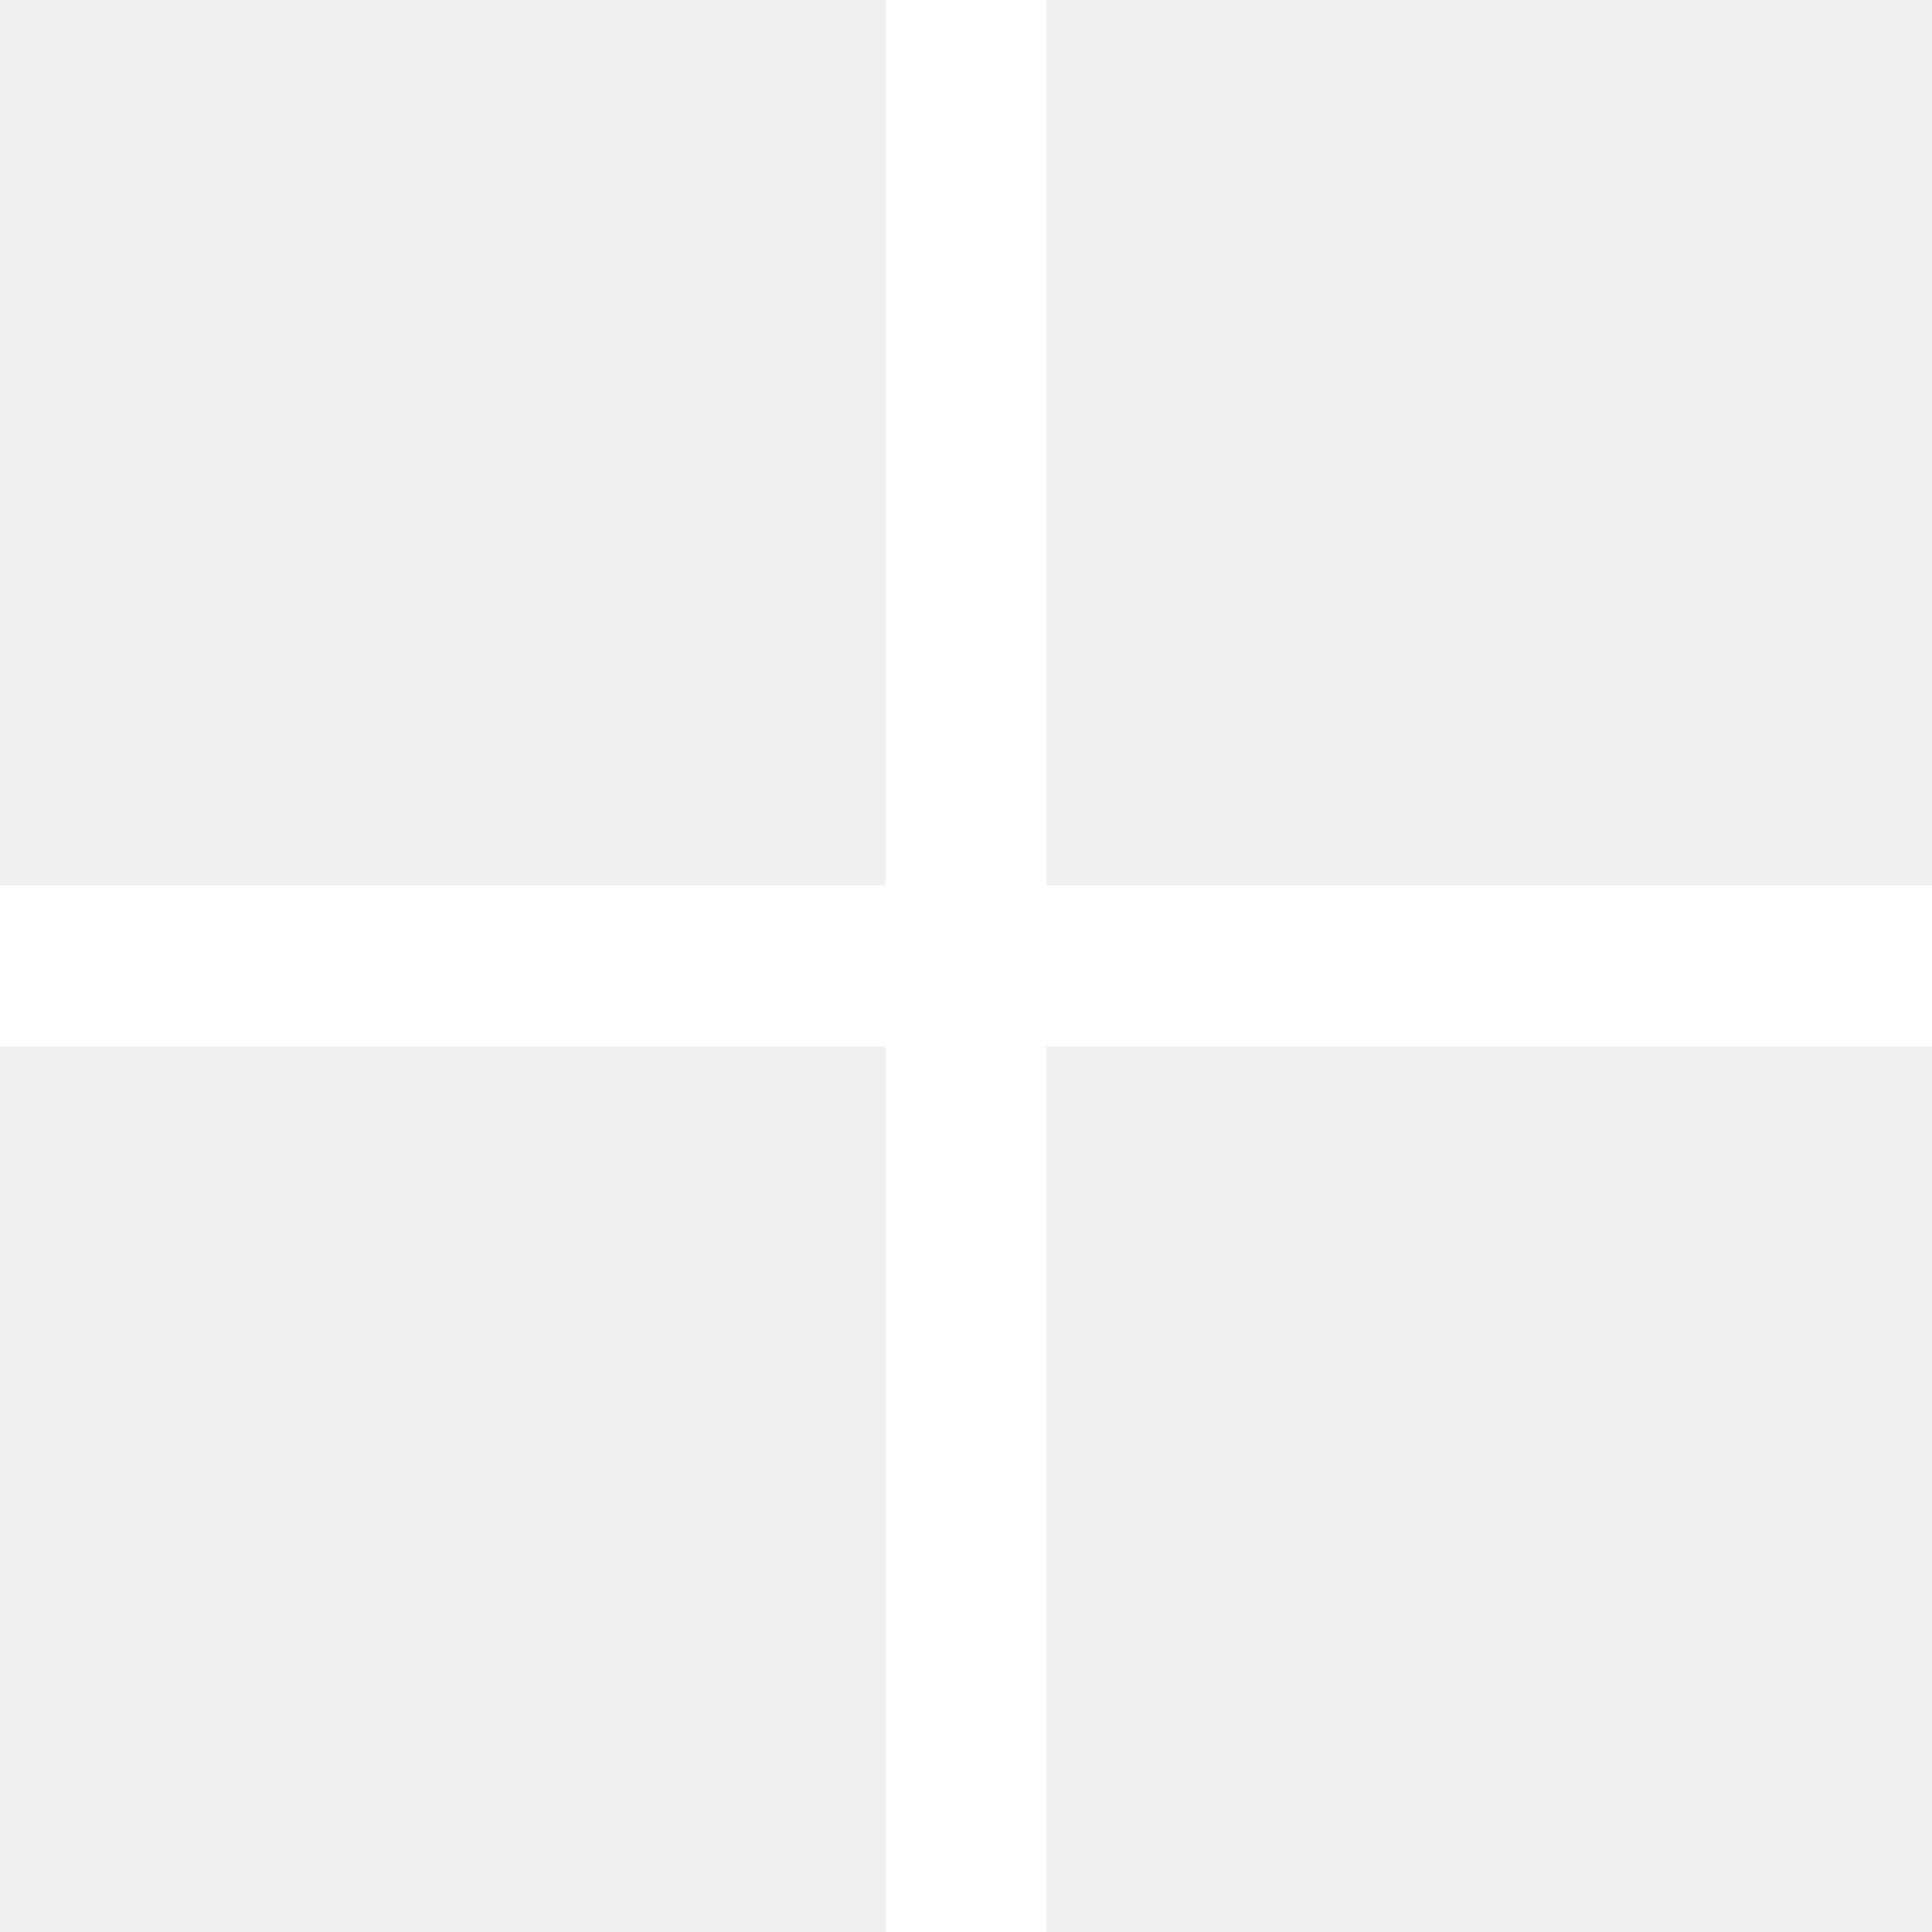
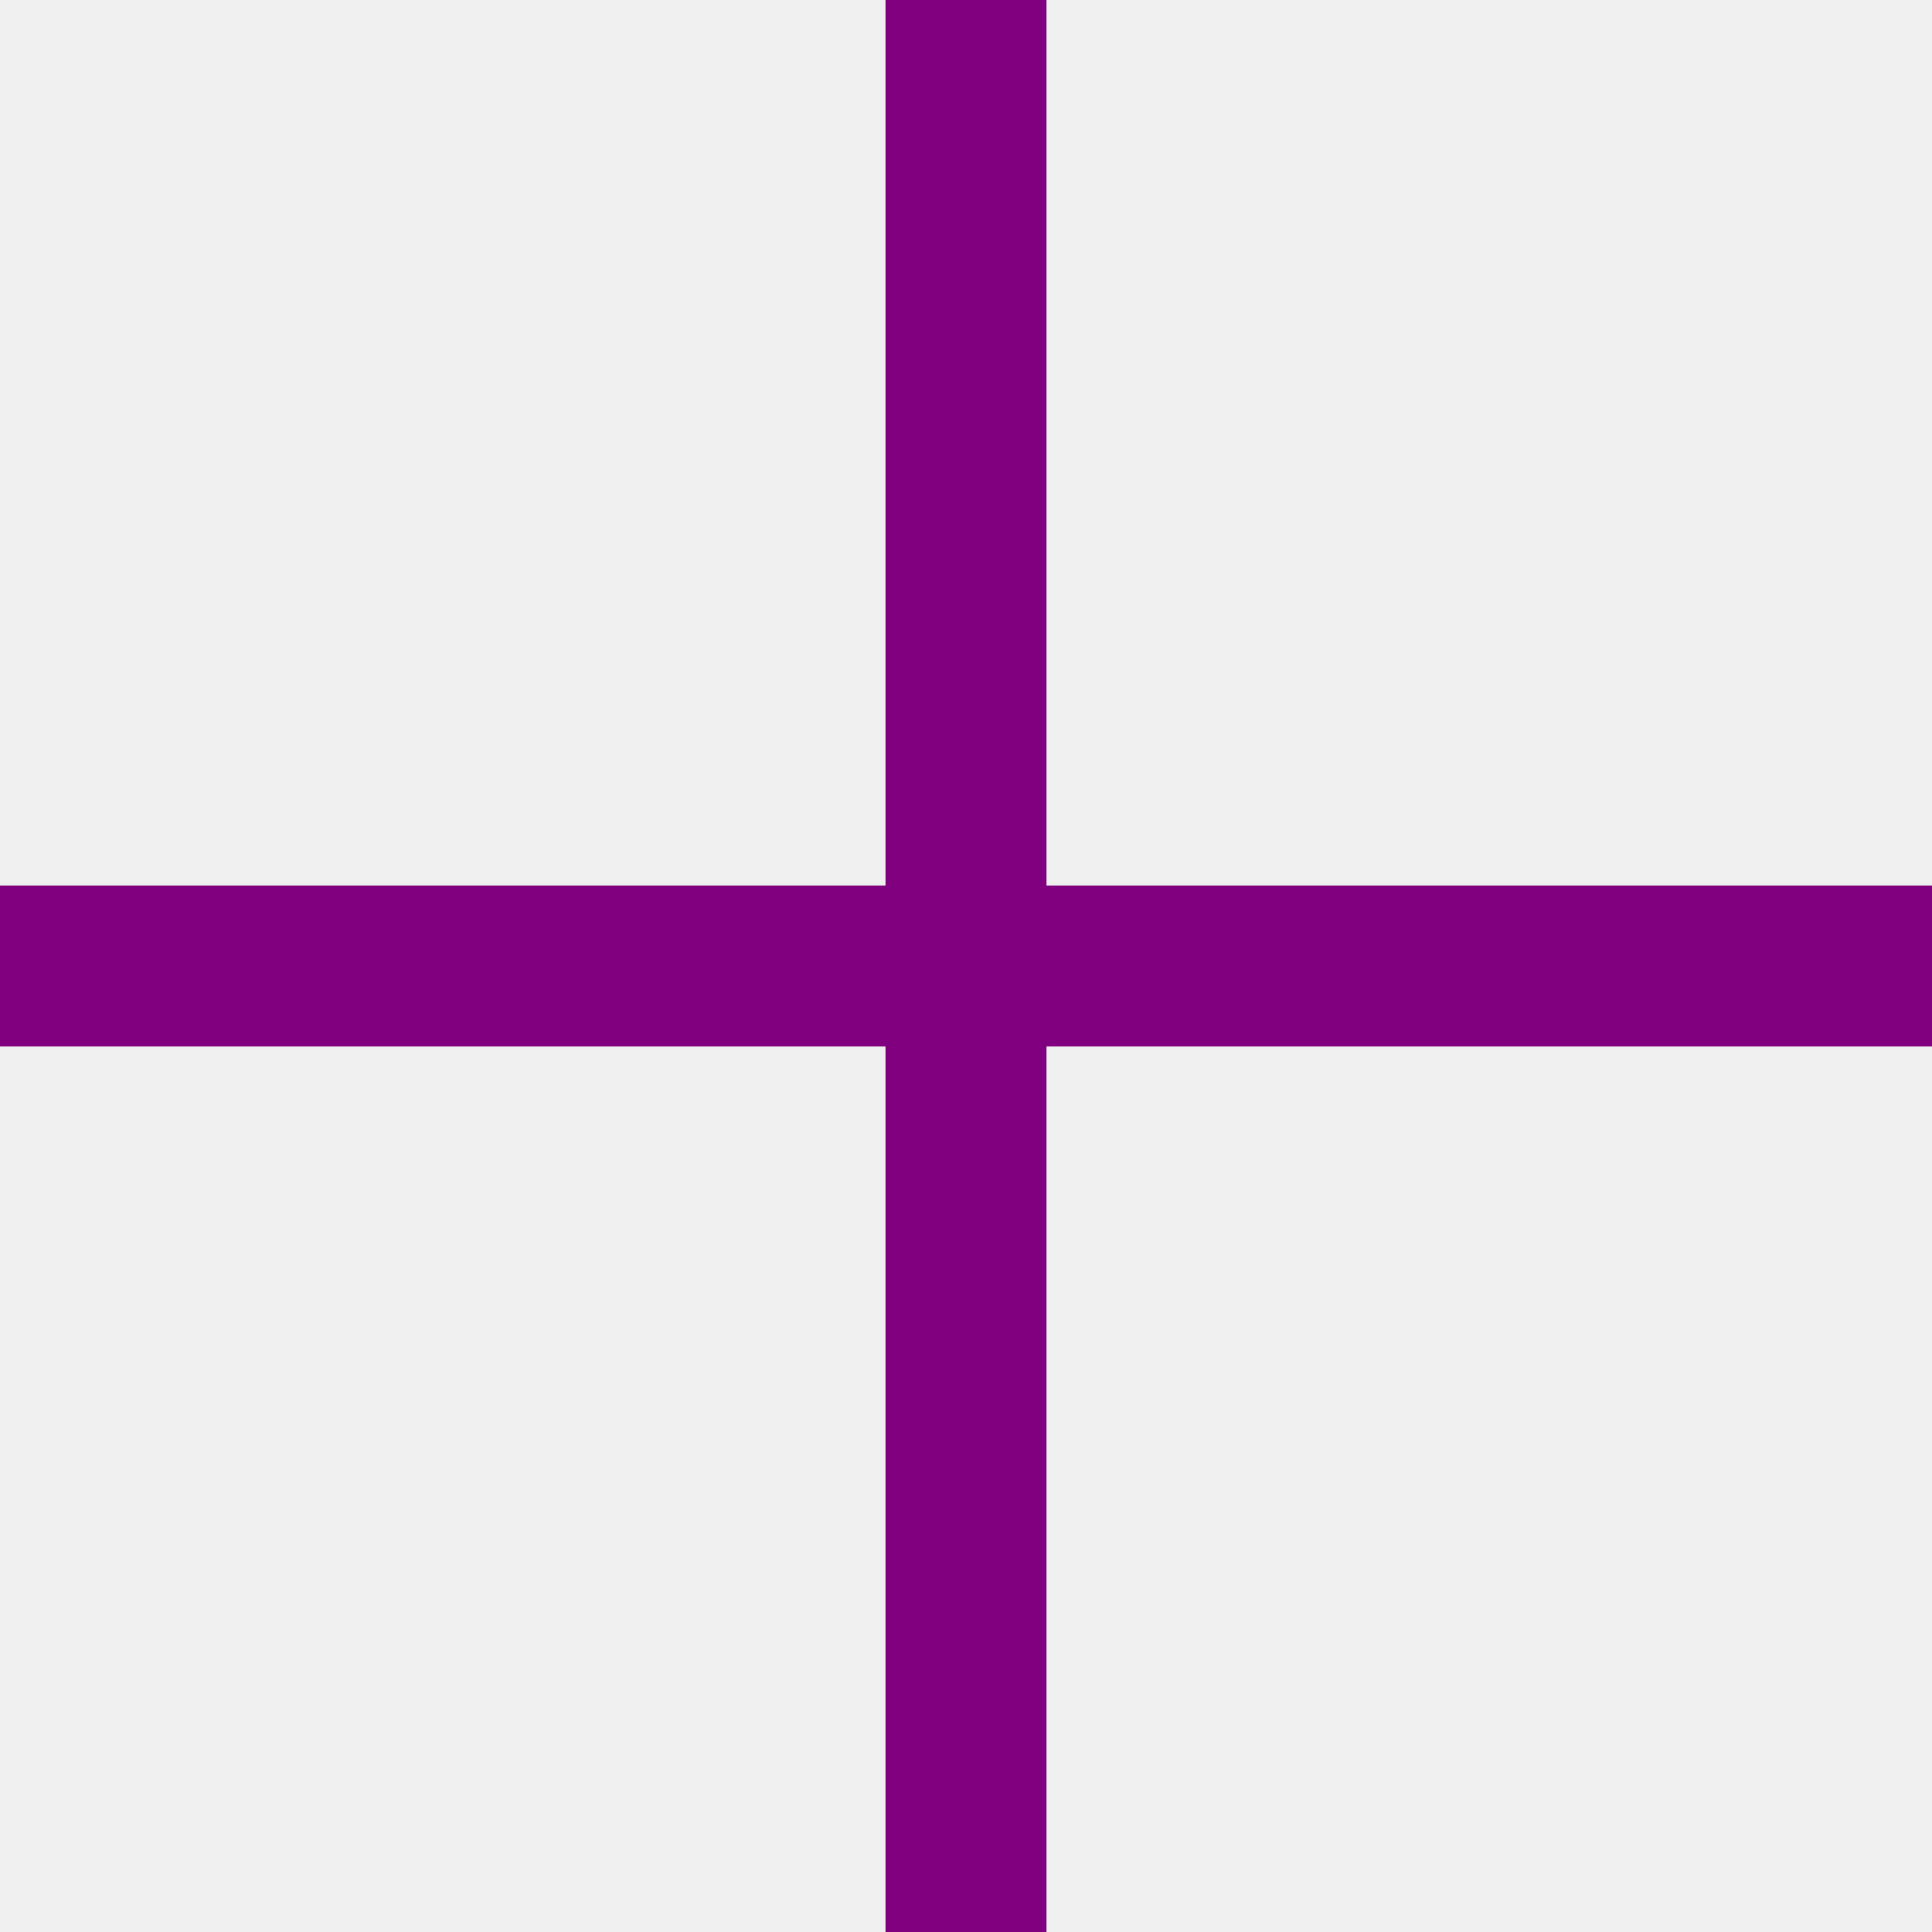
<svg xmlns="http://www.w3.org/2000/svg" viewBox="0 0 24 24">
-   <rect x="0" y="11" width="24" height="2" fill="white" />
-   <rect x="11" y="0" width="2" height="24" fill="white" />
+   <rect x="0" y="11" width="24" height="2" fill="purple" />
+   <rect x="11" y="0" width="2" height="24" fill="purple" />
</svg>
